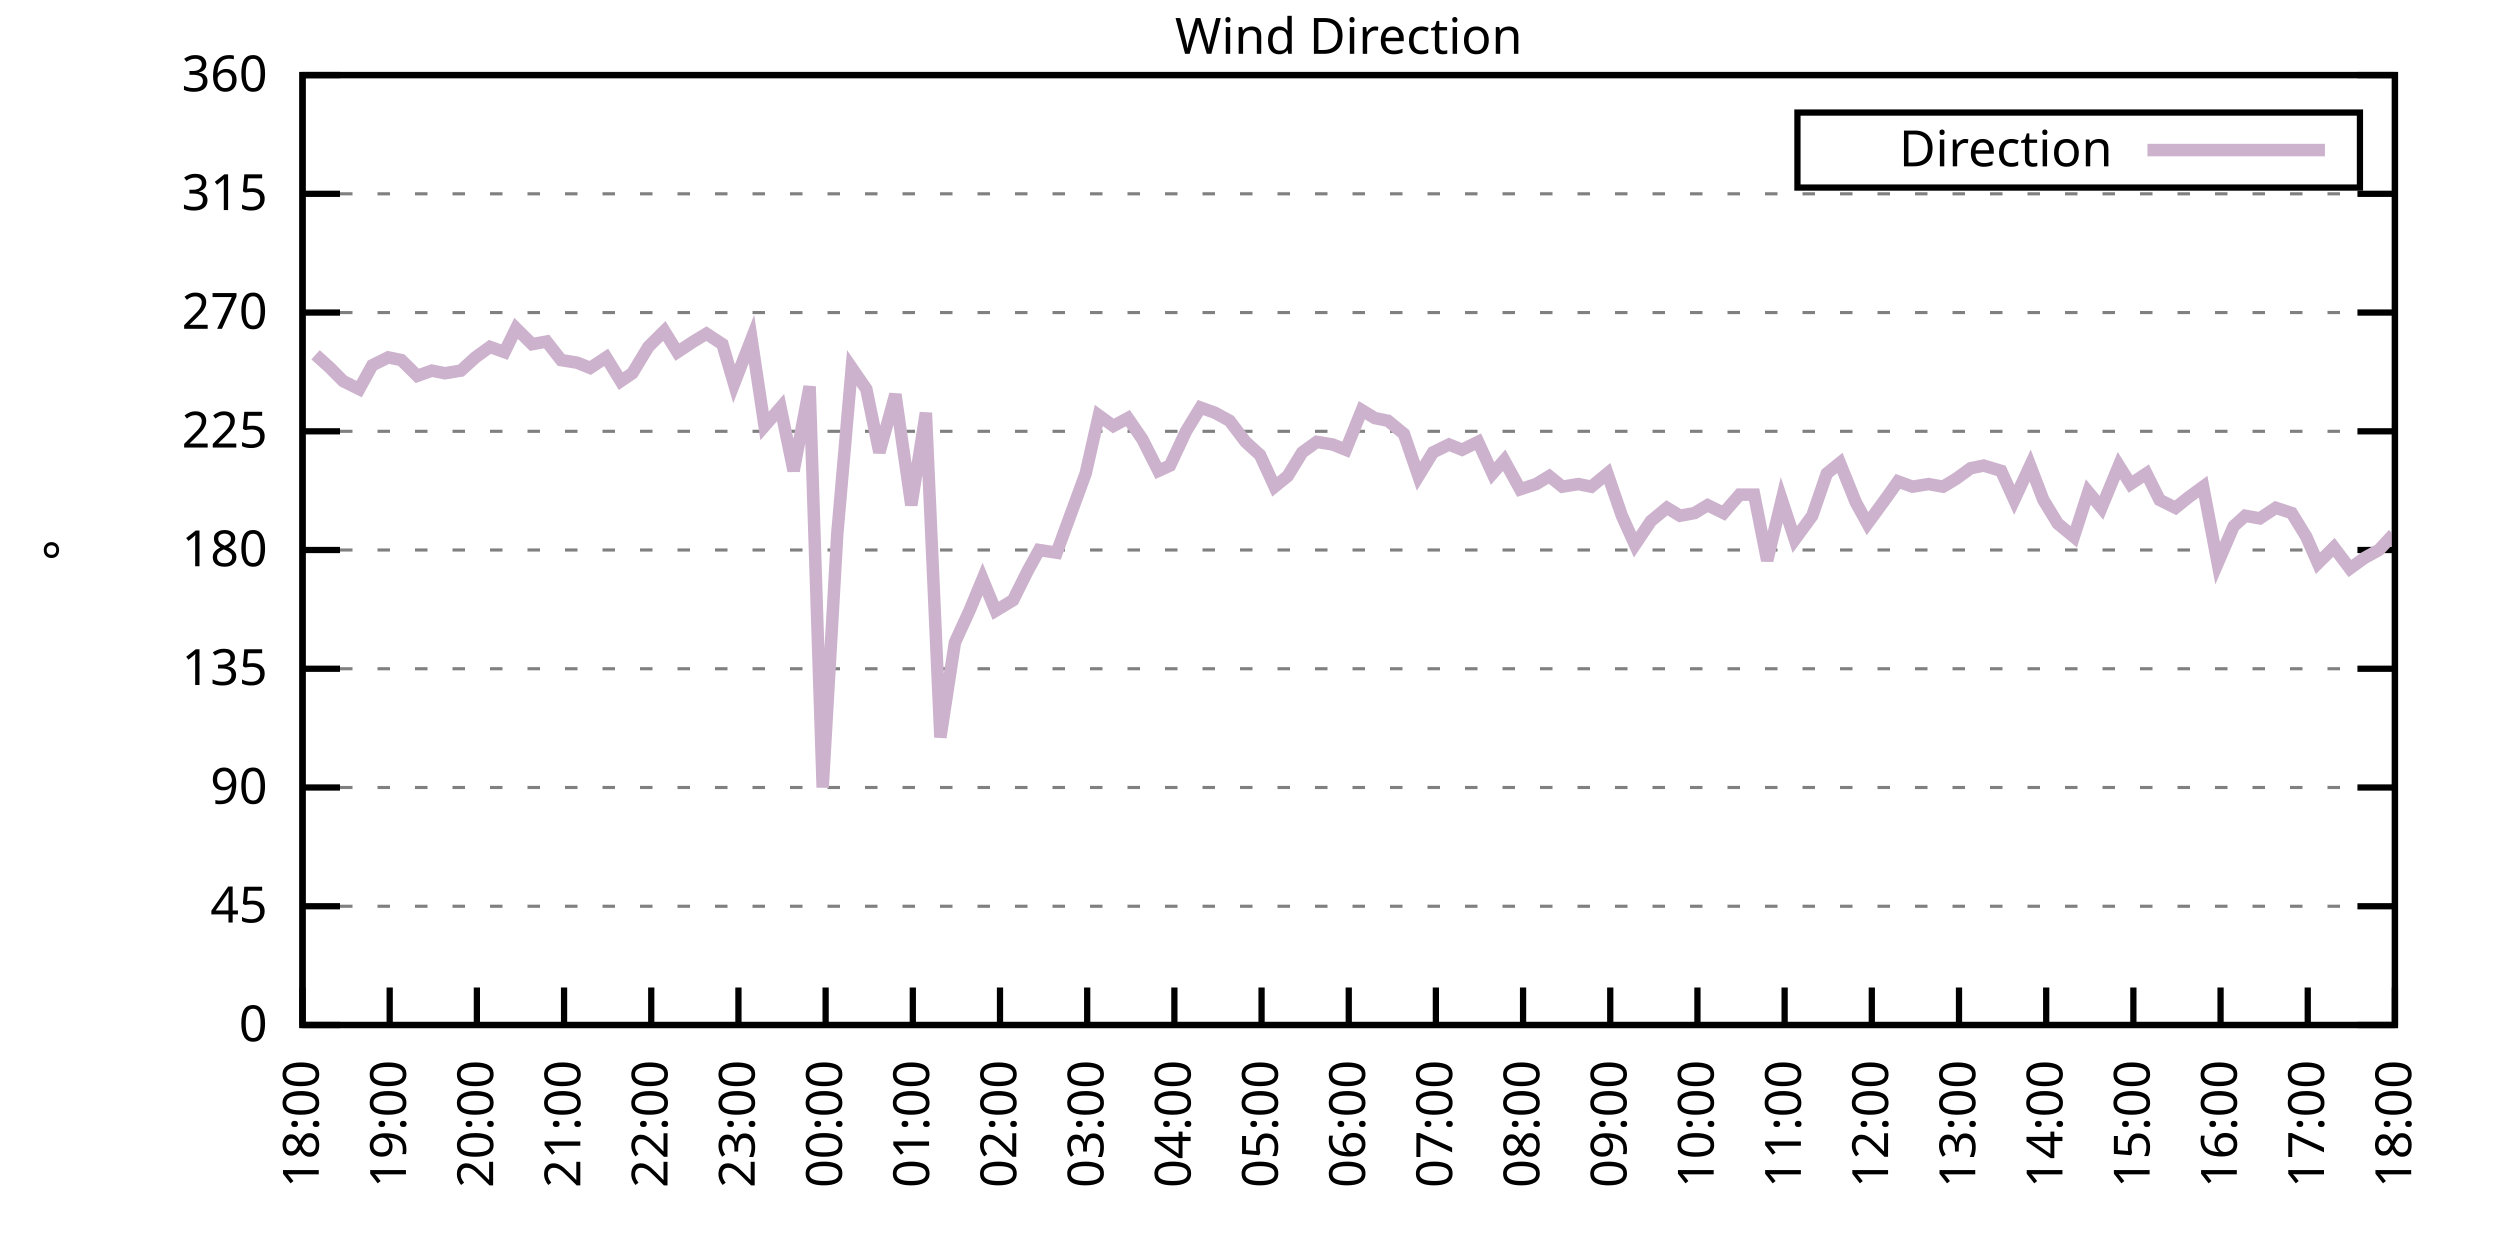
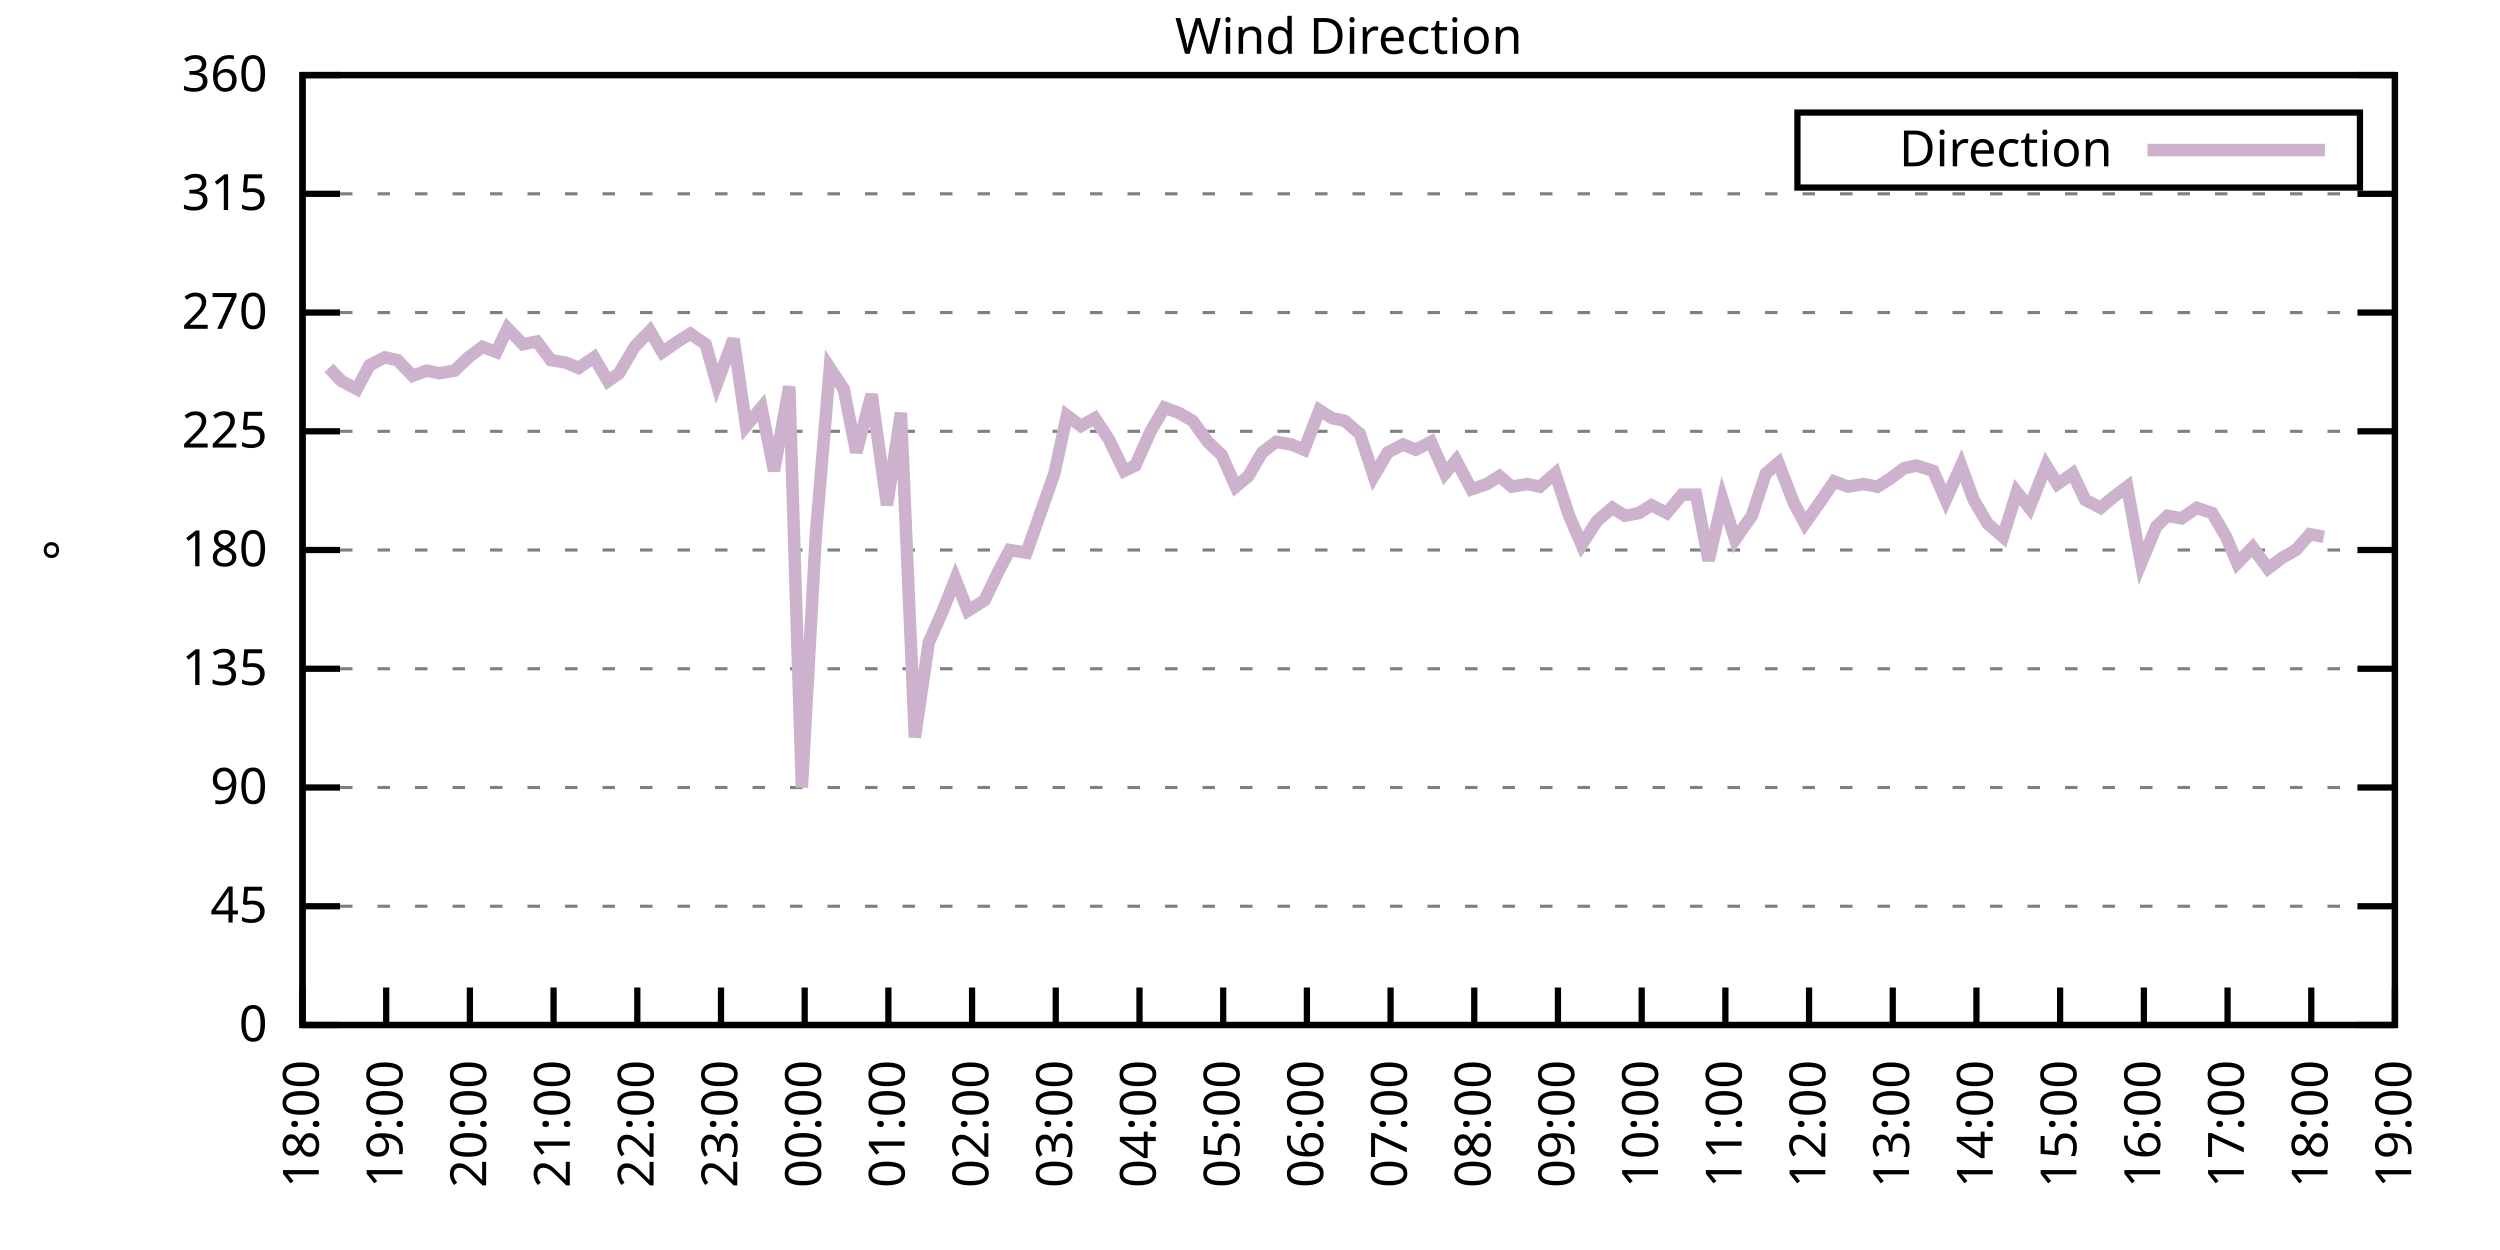
<svg xmlns="http://www.w3.org/2000/svg" xmlns:xlink="http://www.w3.org/1999/xlink" width="400" height="200" viewBox="0 0 400 200">
  <g id="gnuplot_canvas">
    <rect x="0" y="0" width="400" height="200" fill="none" />
    <defs>
      <circle id="gpDot" r="0.5" stroke-width="0.5" stroke="currentColor" />
      <path id="gpPt0" stroke-width="0.333" stroke="currentColor" d="M-1,0 h2 M0,-1 v2" />
      <path id="gpPt1" stroke-width="0.333" stroke="currentColor" d="M-1,-1 L1,1 M1,-1 L-1,1" />
      <path id="gpPt2" stroke-width="0.333" stroke="currentColor" d="M-1,0 L1,0 M0,-1 L0,1 M-1,-1 L1,1 M-1,1 L1,-1" />
      <rect id="gpPt3" stroke-width="0.333" stroke="currentColor" x="-1" y="-1" width="2" height="2" />
      <rect id="gpPt4" stroke-width="0.333" stroke="currentColor" fill="currentColor" x="-1" y="-1" width="2" height="2" />
      <circle id="gpPt5" stroke-width="0.333" stroke="currentColor" cx="0" cy="0" r="1" />
      <use xlink:href="#gpPt5" id="gpPt6" fill="currentColor" stroke="none" />
      <path id="gpPt7" stroke-width="0.333" stroke="currentColor" d="M0,-1.33 L-1.33,0.67 L1.33,0.67 z" />
      <use xlink:href="#gpPt7" id="gpPt8" fill="currentColor" stroke="none" />
      <use xlink:href="#gpPt7" id="gpPt9" stroke="currentColor" transform="rotate(180)" />
      <use xlink:href="#gpPt9" id="gpPt10" fill="currentColor" stroke="none" />
      <use xlink:href="#gpPt3" id="gpPt11" stroke="currentColor" transform="rotate(45)" />
      <use xlink:href="#gpPt11" id="gpPt12" fill="currentColor" stroke="none" />
      <path id="gpPt13" stroke-width="0.333" stroke="currentColor" d="M0,1.330 L1.265,0.411 L0.782,-1.067 L-0.782,-1.076 L-1.265,0.411 z" />
      <use xlink:href="#gpPt13" id="gpPt14" fill="currentColor" stroke="none" />
      <filter id="textbox" filterUnits="objectBoundingBox" x="0" y="0" height="1" width="1">
        <feFlood flood-color="white" flood-opacity="1" result="bgnd" />
        <feComposite in="SourceGraphic" in2="bgnd" operator="atop" />
      </filter>
      <filter id="greybox" filterUnits="objectBoundingBox" x="0" y="0" height="1" width="1">
        <feFlood flood-color="lightgrey" flood-opacity="1" result="grey" />
        <feComposite in="SourceGraphic" in2="grey" operator="atop" />
      </filter>
    </defs>
    <g fill="none" color="white" stroke="currentColor" stroke-width="1.00" stroke-linecap="butt" stroke-linejoin="miter">
</g>
    <g fill="none" color="black" stroke="currentColor" stroke-width="1.00" stroke-linecap="butt" stroke-linejoin="miter">
      <g stroke="none" shape-rendering="crispEdges">
        <polygon fill="rgb(255, 255, 255)" points="48.40,164.00 383.18,164.00 383.18,12.02 48.40,12.02 " />
      </g>
    </g>
    <g fill="none" color="black" stroke="currentColor" stroke-width="1.00" stroke-linecap="butt" stroke-linejoin="miter">
</g>
    <g fill="none" color="black" stroke="black" stroke-width="0.50" stroke-linecap="butt" stroke-linejoin="miter">
</g>
    <g fill="none" color="gray" stroke="currentColor" stroke-width="0.50" stroke-linecap="butt" stroke-linejoin="miter">
      <path stroke="gray" stroke-dasharray="2,4" class="gridline" d="M48.40,164.00 L383.19,164.00  " />
    </g>
    <g fill="none" color="gray" stroke="gray" stroke-width="1.00" stroke-linecap="butt" stroke-linejoin="miter">
</g>
    <g fill="none" color="black" stroke="currentColor" stroke-width="1.00" stroke-linecap="butt" stroke-linejoin="miter">
      <path stroke="black" d="M48.40,164.00 L54.40,164.00 M383.19,164.00 L377.19,164.00  " />
      <g transform="translate(42.80,166.60)" stroke="none" fill="black" font-family="Sans" font-size="8.00" text-anchor="end">
        <text>
          <tspan font-family="Sans"> 0</tspan>
        </text>
      </g>
    </g>
    <g fill="none" color="black" stroke="currentColor" stroke-width="1.00" stroke-linecap="butt" stroke-linejoin="miter">
</g>
    <g fill="none" color="black" stroke="black" stroke-width="0.50" stroke-linecap="butt" stroke-linejoin="miter">
</g>
    <g fill="none" color="gray" stroke="currentColor" stroke-width="0.50" stroke-linecap="butt" stroke-linejoin="miter">
      <path stroke="gray" stroke-dasharray="2,4" class="gridline" d="M48.40,145.00 L383.19,145.00  " />
    </g>
    <g fill="none" color="gray" stroke="gray" stroke-width="1.00" stroke-linecap="butt" stroke-linejoin="miter">
</g>
    <g fill="none" color="black" stroke="currentColor" stroke-width="1.00" stroke-linecap="butt" stroke-linejoin="miter">
      <path stroke="black" d="M48.40,145.00 L54.40,145.00 M383.19,145.00 L377.19,145.00  " />
      <g transform="translate(42.80,147.60)" stroke="none" fill="black" font-family="Sans" font-size="8.00" text-anchor="end">
        <text>
          <tspan font-family="Sans"> 45</tspan>
        </text>
      </g>
    </g>
    <g fill="none" color="black" stroke="currentColor" stroke-width="1.00" stroke-linecap="butt" stroke-linejoin="miter">
</g>
    <g fill="none" color="black" stroke="black" stroke-width="0.50" stroke-linecap="butt" stroke-linejoin="miter">
</g>
    <g fill="none" color="gray" stroke="currentColor" stroke-width="0.50" stroke-linecap="butt" stroke-linejoin="miter">
      <path stroke="gray" stroke-dasharray="2,4" class="gridline" d="M48.40,126.00 L383.19,126.00  " />
    </g>
    <g fill="none" color="gray" stroke="gray" stroke-width="1.00" stroke-linecap="butt" stroke-linejoin="miter">
</g>
    <g fill="none" color="black" stroke="currentColor" stroke-width="1.00" stroke-linecap="butt" stroke-linejoin="miter">
      <path stroke="black" d="M48.40,126.00 L54.40,126.00 M383.19,126.00 L377.19,126.00  " />
      <g transform="translate(42.80,128.60)" stroke="none" fill="black" font-family="Sans" font-size="8.00" text-anchor="end">
        <text>
          <tspan font-family="Sans"> 90</tspan>
        </text>
      </g>
    </g>
    <g fill="none" color="black" stroke="currentColor" stroke-width="1.00" stroke-linecap="butt" stroke-linejoin="miter">
</g>
    <g fill="none" color="black" stroke="black" stroke-width="0.50" stroke-linecap="butt" stroke-linejoin="miter">
</g>
    <g fill="none" color="gray" stroke="currentColor" stroke-width="0.50" stroke-linecap="butt" stroke-linejoin="miter">
      <path stroke="gray" stroke-dasharray="2,4" class="gridline" d="M48.40,107.00 L383.19,107.00  " />
    </g>
    <g fill="none" color="gray" stroke="gray" stroke-width="1.00" stroke-linecap="butt" stroke-linejoin="miter">
</g>
    <g fill="none" color="black" stroke="currentColor" stroke-width="1.00" stroke-linecap="butt" stroke-linejoin="miter">
      <path stroke="black" d="M48.40,107.00 L54.40,107.00 M383.19,107.00 L377.19,107.00  " />
      <g transform="translate(42.80,109.60)" stroke="none" fill="black" font-family="Sans" font-size="8.00" text-anchor="end">
        <text>
          <tspan font-family="Sans"> 135</tspan>
        </text>
      </g>
    </g>
    <g fill="none" color="black" stroke="currentColor" stroke-width="1.00" stroke-linecap="butt" stroke-linejoin="miter">
</g>
    <g fill="none" color="black" stroke="black" stroke-width="0.50" stroke-linecap="butt" stroke-linejoin="miter">
</g>
    <g fill="none" color="gray" stroke="currentColor" stroke-width="0.50" stroke-linecap="butt" stroke-linejoin="miter">
      <path stroke="gray" stroke-dasharray="2,4" class="gridline" d="M48.40,88.00 L383.19,88.00  " />
    </g>
    <g fill="none" color="gray" stroke="gray" stroke-width="1.00" stroke-linecap="butt" stroke-linejoin="miter">
</g>
    <g fill="none" color="black" stroke="currentColor" stroke-width="1.00" stroke-linecap="butt" stroke-linejoin="miter">
      <path stroke="black" d="M48.40,88.00 L54.40,88.00 M383.19,88.00 L377.19,88.00  " />
      <g transform="translate(42.80,90.60)" stroke="none" fill="black" font-family="Sans" font-size="8.00" text-anchor="end">
        <text>
          <tspan font-family="Sans"> 180</tspan>
        </text>
      </g>
    </g>
    <g fill="none" color="black" stroke="currentColor" stroke-width="1.00" stroke-linecap="butt" stroke-linejoin="miter">
</g>
    <g fill="none" color="black" stroke="black" stroke-width="0.50" stroke-linecap="butt" stroke-linejoin="miter">
</g>
    <g fill="none" color="gray" stroke="currentColor" stroke-width="0.50" stroke-linecap="butt" stroke-linejoin="miter">
      <path stroke="gray" stroke-dasharray="2,4" class="gridline" d="M48.40,69.01 L383.19,69.01  " />
    </g>
    <g fill="none" color="gray" stroke="gray" stroke-width="1.00" stroke-linecap="butt" stroke-linejoin="miter">
</g>
    <g fill="none" color="black" stroke="currentColor" stroke-width="1.00" stroke-linecap="butt" stroke-linejoin="miter">
      <path stroke="black" d="M48.40,69.01 L54.40,69.01 M383.19,69.01 L377.19,69.01  " />
      <g transform="translate(42.80,71.61)" stroke="none" fill="black" font-family="Sans" font-size="8.00" text-anchor="end">
        <text>
          <tspan font-family="Sans"> 225</tspan>
        </text>
      </g>
    </g>
    <g fill="none" color="black" stroke="currentColor" stroke-width="1.00" stroke-linecap="butt" stroke-linejoin="miter">
</g>
    <g fill="none" color="black" stroke="black" stroke-width="0.50" stroke-linecap="butt" stroke-linejoin="miter">
</g>
    <g fill="none" color="gray" stroke="currentColor" stroke-width="0.50" stroke-linecap="butt" stroke-linejoin="miter">
      <path stroke="gray" stroke-dasharray="2,4" class="gridline" d="M48.40,50.01 L383.19,50.01  " />
    </g>
    <g fill="none" color="gray" stroke="gray" stroke-width="1.00" stroke-linecap="butt" stroke-linejoin="miter">
</g>
    <g fill="none" color="black" stroke="currentColor" stroke-width="1.00" stroke-linecap="butt" stroke-linejoin="miter">
      <path stroke="black" d="M48.40,50.01 L54.40,50.01 M383.19,50.01 L377.19,50.01  " />
      <g transform="translate(42.80,52.61)" stroke="none" fill="black" font-family="Sans" font-size="8.00" text-anchor="end">
        <text>
          <tspan font-family="Sans"> 270</tspan>
        </text>
      </g>
    </g>
    <g fill="none" color="black" stroke="currentColor" stroke-width="1.00" stroke-linecap="butt" stroke-linejoin="miter">
</g>
    <g fill="none" color="black" stroke="black" stroke-width="0.50" stroke-linecap="butt" stroke-linejoin="miter">
</g>
    <g fill="none" color="gray" stroke="currentColor" stroke-width="0.50" stroke-linecap="butt" stroke-linejoin="miter">
      <path stroke="gray" stroke-dasharray="2,4" class="gridline" d="M48.40,31.01 L383.19,31.01  " />
    </g>
    <g fill="none" color="gray" stroke="gray" stroke-width="1.00" stroke-linecap="butt" stroke-linejoin="miter">
</g>
    <g fill="none" color="black" stroke="currentColor" stroke-width="1.00" stroke-linecap="butt" stroke-linejoin="miter">
      <path stroke="black" d="M48.40,31.01 L54.40,31.01 M383.19,31.01 L377.19,31.01  " />
      <g transform="translate(42.80,33.61)" stroke="none" fill="black" font-family="Sans" font-size="8.00" text-anchor="end">
        <text>
          <tspan font-family="Sans"> 315</tspan>
        </text>
      </g>
    </g>
    <g fill="none" color="black" stroke="currentColor" stroke-width="1.00" stroke-linecap="butt" stroke-linejoin="miter">
</g>
    <g fill="none" color="black" stroke="black" stroke-width="0.50" stroke-linecap="butt" stroke-linejoin="miter">
</g>
    <g fill="none" color="gray" stroke="currentColor" stroke-width="0.50" stroke-linecap="butt" stroke-linejoin="miter">
      <path stroke="gray" stroke-dasharray="2,4" class="gridline" d="M48.40,12.01 L383.19,12.01  " />
    </g>
    <g fill="none" color="gray" stroke="gray" stroke-width="1.00" stroke-linecap="butt" stroke-linejoin="miter">
</g>
    <g fill="none" color="black" stroke="currentColor" stroke-width="1.00" stroke-linecap="butt" stroke-linejoin="miter">
      <path stroke="black" d="M48.40,12.01 L54.40,12.01 M383.19,12.01 L377.19,12.01  " />
      <g transform="translate(42.80,14.61)" stroke="none" fill="black" font-family="Sans" font-size="8.00" text-anchor="end">
        <text>
          <tspan font-family="Sans"> 360</tspan>
        </text>
      </g>
    </g>
    <g fill="none" color="black" stroke="currentColor" stroke-width="1.00" stroke-linecap="butt" stroke-linejoin="miter">
      <path stroke="black" d="M48.40,164.00 L48.40,158.00  " />
      <g transform="translate(51.00,169.60) rotate(270.00)" stroke="none" fill="black" font-family="Sans" font-size="8.00" text-anchor="end">
        <text>
          <tspan font-family="Sans">18:00</tspan>
        </text>
      </g>
    </g>
    <g fill="none" color="black" stroke="currentColor" stroke-width="1.00" stroke-linecap="butt" stroke-linejoin="miter">
-       <path stroke="black" d="M62.35,164.00 L62.35,158.00  " />
-       <g transform="translate(64.95,169.60) rotate(270.00)" stroke="none" fill="black" font-family="Sans" font-size="8.00" text-anchor="end">
+       <path stroke="black" d="M61.79,164.00 L61.79,158.00  " />
+       <g transform="translate(64.39,169.60) rotate(270.00)" stroke="none" fill="black" font-family="Sans" font-size="8.00" text-anchor="end">
        <text>
          <tspan font-family="Sans">19:00</tspan>
        </text>
      </g>
    </g>
    <g fill="none" color="black" stroke="currentColor" stroke-width="1.00" stroke-linecap="butt" stroke-linejoin="miter">
-       <path stroke="black" d="M76.30,164.00 L76.30,158.00  " />
-       <g transform="translate(78.90,169.60) rotate(270.00)" stroke="none" fill="black" font-family="Sans" font-size="8.00" text-anchor="end">
+       <path stroke="black" d="M75.18,164.00 L75.18,158.00  " />
+       <g transform="translate(77.78,169.60) rotate(270.00)" stroke="none" fill="black" font-family="Sans" font-size="8.00" text-anchor="end">
        <text>
          <tspan font-family="Sans">20:00</tspan>
        </text>
      </g>
    </g>
    <g fill="none" color="black" stroke="currentColor" stroke-width="1.00" stroke-linecap="butt" stroke-linejoin="miter">
-       <path stroke="black" d="M90.25,164.00 L90.25,158.00  " />
-       <g transform="translate(92.85,169.60) rotate(270.00)" stroke="none" fill="black" font-family="Sans" font-size="8.00" text-anchor="end">
+       <path stroke="black" d="M88.57,164.00 L88.57,158.00  " />
+       <g transform="translate(91.17,169.60) rotate(270.00)" stroke="none" fill="black" font-family="Sans" font-size="8.00" text-anchor="end">
        <text>
          <tspan font-family="Sans">21:00</tspan>
        </text>
      </g>
    </g>
    <g fill="none" color="black" stroke="currentColor" stroke-width="1.00" stroke-linecap="butt" stroke-linejoin="miter">
-       <path stroke="black" d="M104.20,164.00 L104.20,158.00  " />
-       <g transform="translate(106.80,169.60) rotate(270.00)" stroke="none" fill="black" font-family="Sans" font-size="8.00" text-anchor="end">
+       <path stroke="black" d="M101.97,164.00 L101.97,158.00  " />
+       <g transform="translate(104.57,169.60) rotate(270.00)" stroke="none" fill="black" font-family="Sans" font-size="8.00" text-anchor="end">
        <text>
          <tspan font-family="Sans">22:00</tspan>
        </text>
      </g>
    </g>
    <g fill="none" color="black" stroke="currentColor" stroke-width="1.00" stroke-linecap="butt" stroke-linejoin="miter">
-       <path stroke="black" d="M118.15,164.00 L118.15,158.00  " />
-       <g transform="translate(120.75,169.60) rotate(270.00)" stroke="none" fill="black" font-family="Sans" font-size="8.00" text-anchor="end">
+       <path stroke="black" d="M115.36,164.00 L115.36,158.00  " />
+       <g transform="translate(117.96,169.60) rotate(270.00)" stroke="none" fill="black" font-family="Sans" font-size="8.00" text-anchor="end">
        <text>
          <tspan font-family="Sans">23:00</tspan>
        </text>
      </g>
    </g>
    <g fill="none" color="black" stroke="currentColor" stroke-width="1.00" stroke-linecap="butt" stroke-linejoin="miter">
-       <path stroke="black" d="M132.10,164.00 L132.10,158.00  " />
-       <g transform="translate(134.70,169.60) rotate(270.00)" stroke="none" fill="black" font-family="Sans" font-size="8.00" text-anchor="end">
+       <path stroke="black" d="M128.75,164.00 L128.75,158.00  " />
+       <g transform="translate(131.35,169.60) rotate(270.00)" stroke="none" fill="black" font-family="Sans" font-size="8.00" text-anchor="end">
        <text>
          <tspan font-family="Sans">00:00</tspan>
        </text>
      </g>
    </g>
    <g fill="none" color="black" stroke="currentColor" stroke-width="1.00" stroke-linecap="butt" stroke-linejoin="miter">
-       <path stroke="black" d="M146.05,164.00 L146.05,158.00  " />
-       <g transform="translate(148.65,169.60) rotate(270.00)" stroke="none" fill="black" font-family="Sans" font-size="8.00" text-anchor="end">
+       <path stroke="black" d="M142.14,164.00 L142.14,158.00  " />
+       <g transform="translate(144.74,169.60) rotate(270.00)" stroke="none" fill="black" font-family="Sans" font-size="8.00" text-anchor="end">
        <text>
          <tspan font-family="Sans">01:00</tspan>
        </text>
      </g>
    </g>
    <g fill="none" color="black" stroke="currentColor" stroke-width="1.00" stroke-linecap="butt" stroke-linejoin="miter">
-       <path stroke="black" d="M160.00,164.00 L160.00,158.00  " />
-       <g transform="translate(162.60,169.60) rotate(270.00)" stroke="none" fill="black" font-family="Sans" font-size="8.00" text-anchor="end">
+       <path stroke="black" d="M155.53,164.00 L155.53,158.00  " />
+       <g transform="translate(158.13,169.60) rotate(270.00)" stroke="none" fill="black" font-family="Sans" font-size="8.00" text-anchor="end">
        <text>
          <tspan font-family="Sans">02:00</tspan>
        </text>
      </g>
    </g>
    <g fill="none" color="black" stroke="currentColor" stroke-width="1.00" stroke-linecap="butt" stroke-linejoin="miter">
-       <path stroke="black" d="M173.95,164.00 L173.95,158.00  " />
-       <g transform="translate(176.55,169.60) rotate(270.00)" stroke="none" fill="black" font-family="Sans" font-size="8.00" text-anchor="end">
+       <path stroke="black" d="M168.92,164.00 L168.92,158.00  " />
+       <g transform="translate(171.52,169.60) rotate(270.00)" stroke="none" fill="black" font-family="Sans" font-size="8.00" text-anchor="end">
        <text>
          <tspan font-family="Sans">03:00</tspan>
        </text>
      </g>
    </g>
    <g fill="none" color="black" stroke="currentColor" stroke-width="1.00" stroke-linecap="butt" stroke-linejoin="miter">
-       <path stroke="black" d="M187.90,164.00 L187.90,158.00  " />
-       <g transform="translate(190.50,169.60) rotate(270.00)" stroke="none" fill="black" font-family="Sans" font-size="8.00" text-anchor="end">
+       <path stroke="black" d="M182.32,164.00 L182.32,158.00  " />
+       <g transform="translate(184.92,169.60) rotate(270.00)" stroke="none" fill="black" font-family="Sans" font-size="8.00" text-anchor="end">
        <text>
          <tspan font-family="Sans">04:00</tspan>
        </text>
      </g>
    </g>
    <g fill="none" color="black" stroke="currentColor" stroke-width="1.00" stroke-linecap="butt" stroke-linejoin="miter">
-       <path stroke="black" d="M201.85,164.00 L201.85,158.00  " />
-       <g transform="translate(204.45,169.60) rotate(270.00)" stroke="none" fill="black" font-family="Sans" font-size="8.00" text-anchor="end">
+       <path stroke="black" d="M195.71,164.00 L195.71,158.00  " />
+       <g transform="translate(198.31,169.60) rotate(270.00)" stroke="none" fill="black" font-family="Sans" font-size="8.00" text-anchor="end">
        <text>
          <tspan font-family="Sans">05:00</tspan>
        </text>
      </g>
    </g>
    <g fill="none" color="black" stroke="currentColor" stroke-width="1.00" stroke-linecap="butt" stroke-linejoin="miter">
-       <path stroke="black" d="M215.80,164.00 L215.80,158.00  " />
-       <g transform="translate(218.40,169.60) rotate(270.00)" stroke="none" fill="black" font-family="Sans" font-size="8.00" text-anchor="end">
+       <path stroke="black" d="M209.10,164.00 L209.10,158.00  " />
+       <g transform="translate(211.70,169.60) rotate(270.00)" stroke="none" fill="black" font-family="Sans" font-size="8.00" text-anchor="end">
        <text>
          <tspan font-family="Sans">06:00</tspan>
        </text>
      </g>
    </g>
    <g fill="none" color="black" stroke="currentColor" stroke-width="1.00" stroke-linecap="butt" stroke-linejoin="miter">
-       <path stroke="black" d="M229.74,164.00 L229.74,158.00  " />
-       <g transform="translate(232.34,169.60) rotate(270.00)" stroke="none" fill="black" font-family="Sans" font-size="8.00" text-anchor="end">
+       <path stroke="black" d="M222.49,164.00 L222.49,158.00  " />
+       <g transform="translate(225.09,169.60) rotate(270.00)" stroke="none" fill="black" font-family="Sans" font-size="8.00" text-anchor="end">
        <text>
          <tspan font-family="Sans">07:00</tspan>
        </text>
      </g>
    </g>
    <g fill="none" color="black" stroke="currentColor" stroke-width="1.00" stroke-linecap="butt" stroke-linejoin="miter">
-       <path stroke="black" d="M243.69,164.00 L243.69,158.00  " />
-       <g transform="translate(246.29,169.60) rotate(270.00)" stroke="none" fill="black" font-family="Sans" font-size="8.00" text-anchor="end">
+       <path stroke="black" d="M235.88,164.00 L235.88,158.00  " />
+       <g transform="translate(238.48,169.60) rotate(270.00)" stroke="none" fill="black" font-family="Sans" font-size="8.00" text-anchor="end">
        <text>
          <tspan font-family="Sans">08:00</tspan>
        </text>
      </g>
    </g>
    <g fill="none" color="black" stroke="currentColor" stroke-width="1.00" stroke-linecap="butt" stroke-linejoin="miter">
-       <path stroke="black" d="M257.64,164.00 L257.64,158.00  " />
-       <g transform="translate(260.24,169.60) rotate(270.00)" stroke="none" fill="black" font-family="Sans" font-size="8.00" text-anchor="end">
+       <path stroke="black" d="M249.27,164.00 L249.27,158.00  " />
+       <g transform="translate(251.87,169.60) rotate(270.00)" stroke="none" fill="black" font-family="Sans" font-size="8.00" text-anchor="end">
        <text>
          <tspan font-family="Sans">09:00</tspan>
        </text>
      </g>
    </g>
    <g fill="none" color="black" stroke="currentColor" stroke-width="1.00" stroke-linecap="butt" stroke-linejoin="miter">
-       <path stroke="black" d="M271.59,164.00 L271.59,158.00  " />
-       <g transform="translate(274.19,169.60) rotate(270.00)" stroke="none" fill="black" font-family="Sans" font-size="8.00" text-anchor="end">
+       <path stroke="black" d="M262.67,164.00 L262.67,158.00  " />
+       <g transform="translate(265.27,169.60) rotate(270.00)" stroke="none" fill="black" font-family="Sans" font-size="8.00" text-anchor="end">
        <text>
          <tspan font-family="Sans">10:00</tspan>
        </text>
      </g>
    </g>
    <g fill="none" color="black" stroke="currentColor" stroke-width="1.00" stroke-linecap="butt" stroke-linejoin="miter">
-       <path stroke="black" d="M285.54,164.00 L285.54,158.00  " />
-       <g transform="translate(288.14,169.60) rotate(270.00)" stroke="none" fill="black" font-family="Sans" font-size="8.00" text-anchor="end">
+       <path stroke="black" d="M276.06,164.00 L276.06,158.00  " />
+       <g transform="translate(278.66,169.60) rotate(270.00)" stroke="none" fill="black" font-family="Sans" font-size="8.00" text-anchor="end">
        <text>
          <tspan font-family="Sans">11:00</tspan>
        </text>
      </g>
    </g>
    <g fill="none" color="black" stroke="currentColor" stroke-width="1.00" stroke-linecap="butt" stroke-linejoin="miter">
-       <path stroke="black" d="M299.49,164.00 L299.49,158.00  " />
-       <g transform="translate(302.09,169.60) rotate(270.00)" stroke="none" fill="black" font-family="Sans" font-size="8.00" text-anchor="end">
+       <path stroke="black" d="M289.45,164.00 L289.45,158.00  " />
+       <g transform="translate(292.05,169.60) rotate(270.00)" stroke="none" fill="black" font-family="Sans" font-size="8.00" text-anchor="end">
        <text>
          <tspan font-family="Sans">12:00</tspan>
        </text>
      </g>
    </g>
    <g fill="none" color="black" stroke="currentColor" stroke-width="1.00" stroke-linecap="butt" stroke-linejoin="miter">
-       <path stroke="black" d="M313.44,164.00 L313.44,158.00  " />
-       <g transform="translate(316.04,169.60) rotate(270.00)" stroke="none" fill="black" font-family="Sans" font-size="8.00" text-anchor="end">
+       <path stroke="black" d="M302.84,164.00 L302.84,158.00  " />
+       <g transform="translate(305.44,169.60) rotate(270.00)" stroke="none" fill="black" font-family="Sans" font-size="8.00" text-anchor="end">
        <text>
          <tspan font-family="Sans">13:00</tspan>
        </text>
      </g>
    </g>
    <g fill="none" color="black" stroke="currentColor" stroke-width="1.00" stroke-linecap="butt" stroke-linejoin="miter">
-       <path stroke="black" d="M327.39,164.00 L327.39,158.00  " />
-       <g transform="translate(329.99,169.60) rotate(270.00)" stroke="none" fill="black" font-family="Sans" font-size="8.00" text-anchor="end">
+       <path stroke="black" d="M316.23,164.00 L316.23,158.00  " />
+       <g transform="translate(318.83,169.60) rotate(270.00)" stroke="none" fill="black" font-family="Sans" font-size="8.00" text-anchor="end">
        <text>
          <tspan font-family="Sans">14:00</tspan>
        </text>
      </g>
    </g>
    <g fill="none" color="black" stroke="currentColor" stroke-width="1.00" stroke-linecap="butt" stroke-linejoin="miter">
-       <path stroke="black" d="M341.34,164.00 L341.34,158.00  " />
-       <g transform="translate(343.94,169.60) rotate(270.00)" stroke="none" fill="black" font-family="Sans" font-size="8.00" text-anchor="end">
+       <path stroke="black" d="M329.62,164.00 L329.62,158.00  " />
+       <g transform="translate(332.22,169.60) rotate(270.00)" stroke="none" fill="black" font-family="Sans" font-size="8.00" text-anchor="end">
        <text>
          <tspan font-family="Sans">15:00</tspan>
        </text>
      </g>
    </g>
    <g fill="none" color="black" stroke="currentColor" stroke-width="1.00" stroke-linecap="butt" stroke-linejoin="miter">
-       <path stroke="black" d="M355.29,164.00 L355.29,158.00  " />
-       <g transform="translate(357.89,169.60) rotate(270.00)" stroke="none" fill="black" font-family="Sans" font-size="8.00" text-anchor="end">
+       <path stroke="black" d="M343.02,164.00 L343.02,158.00  " />
+       <g transform="translate(345.62,169.60) rotate(270.00)" stroke="none" fill="black" font-family="Sans" font-size="8.00" text-anchor="end">
        <text>
          <tspan font-family="Sans">16:00</tspan>
        </text>
      </g>
    </g>
    <g fill="none" color="black" stroke="currentColor" stroke-width="1.00" stroke-linecap="butt" stroke-linejoin="miter">
-       <path stroke="black" d="M369.24,164.00 L369.24,158.00  " />
-       <g transform="translate(371.84,169.60) rotate(270.00)" stroke="none" fill="black" font-family="Sans" font-size="8.00" text-anchor="end">
+       <path stroke="black" d="M356.41,164.00 L356.41,158.00  " />
+       <g transform="translate(359.01,169.60) rotate(270.00)" stroke="none" fill="black" font-family="Sans" font-size="8.00" text-anchor="end">
        <text>
          <tspan font-family="Sans">17:00</tspan>
+         </text>
+       </g>
+     </g>
+     <g fill="none" color="black" stroke="currentColor" stroke-width="1.00" stroke-linecap="butt" stroke-linejoin="miter">
+       <path stroke="black" d="M369.80,164.00 L369.80,158.00  " />
+       <g transform="translate(372.40,169.60) rotate(270.00)" stroke="none" fill="black" font-family="Sans" font-size="8.00" text-anchor="end">
+         <text>
+           <tspan font-family="Sans">18:00</tspan>
        </text>
      </g>
    </g>
    <g fill="none" color="black" stroke="currentColor" stroke-width="1.00" stroke-linecap="butt" stroke-linejoin="miter">
      <path stroke="black" d="M383.19,164.00 L383.19,158.00  " />
      <g transform="translate(385.79,169.60) rotate(270.00)" stroke="none" fill="black" font-family="Sans" font-size="8.00" text-anchor="end">
        <text>
-           <tspan font-family="Sans">18:00</tspan>
+           <tspan font-family="Sans">19:00</tspan>
        </text>
      </g>
    </g>
    <g fill="none" color="black" stroke="currentColor" stroke-width="1.00" stroke-linecap="butt" stroke-linejoin="miter">
</g>
    <g fill="none" color="black" stroke="currentColor" stroke-width="1.00" stroke-linecap="butt" stroke-linejoin="miter">
      <path stroke="black" d="M48.40,12.01 L48.40,164.00 L383.19,164.00 L383.19,12.01 L48.40,12.01 Z  " />
    </g>
    <g fill="none" color="black" stroke="currentColor" stroke-width="1.00" stroke-linecap="butt" stroke-linejoin="miter">
</g>
    <g fill="none" color="black" stroke="currentColor" stroke-width="1.00" stroke-linecap="butt" stroke-linejoin="miter">
      <path stroke="black" d="M287.59,30.01 L287.59,18.01 L377.59,18.01 L377.59,30.01 L287.59,30.01 Z  " />
    </g>
    <g id="Wind_direction_plot_1">
      <g fill="none" color="white" stroke="black" stroke-width="2.00" stroke-linecap="butt" stroke-linejoin="miter">
</g>
      <g fill="none" color="black" stroke="currentColor" stroke-width="2.00" stroke-linecap="butt" stroke-linejoin="miter">
        <g transform="translate(337.99,26.61)" stroke="none" fill="black" font-family="Sans" font-size="8.00" text-anchor="end">
          <text>
            <tspan font-family="Sans">Direction</tspan>
          </text>
        </g>
      </g>
      <g fill="none" color="black" stroke="currentColor" stroke-width="2.00" stroke-linecap="butt" stroke-linejoin="miter">
-         <path stroke="rgb(204, 178, 204)" d="M343.59,24.01 L371.99,24.01 M50.49,56.76 L52.82,58.87 L54.91,60.98 L57.47,62.25 L59.56,58.45 L62.12,57.18   L64.21,57.61 L66.77,60.14 L69.09,59.30 L71.18,59.72 L73.74,59.30 L76.07,57.18 L78.39,55.50 L80.72,56.34   L82.58,52.54 L85.13,55.07 L87.46,54.65 L89.78,57.61 L92.34,58.03 L94.43,58.87 L96.99,57.18 L99.32,60.98   L101.18,59.72 L103.73,55.50 L106.29,52.96 L108.38,56.34 L110.94,54.65 L113.03,53.39 L115.59,55.07 L117.45,61.41   L120.24,54.23 L122.33,68.16 L124.89,65.21 L126.98,75.34 L129.54,61.83 L131.63,126.00 L133.96,85.47 L136.28,58.87   L138.61,62.25 L140.70,72.38 L143.26,63.10 L145.81,80.83 L148.14,66.05 L150.46,117.98 L152.79,102.78 L155.11,97.72   L157.21,92.65 L159.30,97.72 L162.09,96.03 L164.41,91.38 L166.27,88.00 L169.06,88.43 L173.71,75.76 L175.81,66.47   L178.13,68.16 L180.46,66.90 L182.78,70.27 L185.34,75.34 L187.20,74.49 L189.76,69.01 L192.08,65.21 L194.41,66.05   L196.73,67.32 L199.29,70.70 L201.61,72.81 L203.94,77.87 L206.03,76.18 L208.36,72.38 L210.68,70.70 L213.24,71.12   L215.33,71.96 L217.89,65.63 L219.98,66.90 L222.07,67.32 L224.63,69.43 L226.95,76.18 L229.28,72.38 L231.84,71.12   L233.93,71.96 L236.49,70.70 L238.81,75.76 L240.67,73.65 L243.23,78.29 L245.79,77.45 L247.88,76.18 L249.97,77.87   L252.53,77.45 L254.62,77.87 L257.18,75.76 L259.50,82.52 L261.60,87.16 L264.15,83.36 L266.71,81.25 L268.80,82.52   L271.13,82.09 L273.22,80.83 L275.78,82.09 L278.34,79.14 L280.66,79.14 L282.75,89.69 L285.08,79.98 L287.17,86.32   L289.96,82.52 L292.29,75.76 L294.38,74.07 L296.94,80.41 L298.80,83.78 L301.58,79.98 L303.68,77.03 L306.00,77.87   L308.56,77.45 L310.88,77.87 L312.98,76.61 L315.30,74.92 L317.39,74.49 L320.18,75.34 L322.28,79.98 L324.83,74.49   L326.93,79.98 L329.25,83.78 L331.81,85.89 L334.13,78.72 L336.23,81.25 L339.02,74.49 L340.88,77.45 L343.43,75.76   L345.53,79.98 L348.08,81.25 L350.18,79.56 L352.50,77.87 L354.83,90.12 L357.38,84.21 L359.24,82.52 L361.57,82.94   L364.13,81.25 L366.68,82.09 L369.01,85.89 L370.87,90.12 L373.43,87.58 L375.98,90.96 L378.31,89.27 L380.63,88.00   L382.96,85.47  " />
+         <path stroke="rgb(204, 178, 204)" d="M343.59,24.01 L371.99,24.01 M52.64,58.87 L54.65,60.98 L57.10,62.25 L59.11,58.45 L61.57,57.18 L63.58,57.61   L66.03,60.14 L68.26,59.30 L70.27,59.72 L72.73,59.30 L74.96,57.18 L77.19,55.50 L79.42,56.34 L81.21,52.54   L83.66,55.07 L85.90,54.65 L88.13,57.61 L90.58,58.03 L92.59,58.87 L95.05,57.18 L97.28,60.98 L99.06,59.72   L101.52,55.50 L103.98,52.96 L105.98,56.34 L108.44,54.65 L110.45,53.39 L112.90,55.07 L114.69,61.41 L117.37,54.23   L119.38,68.16 L121.83,65.21 L123.84,75.34 L126.29,61.83 L128.30,126.00 L130.54,85.47 L132.77,58.87 L135.00,62.25   L137.01,72.38 L139.46,63.10 L141.92,80.83 L144.15,66.05 L146.38,117.98 L148.61,102.78 L150.85,97.72 L152.85,92.65   L154.86,97.72 L157.54,96.03 L159.77,91.38 L161.56,88.00 L164.24,88.43 L168.70,75.76 L170.71,66.47 L172.94,68.16   L175.17,66.90 L177.41,70.27 L179.86,75.34 L181.65,74.49 L184.10,69.01 L186.33,65.21 L188.57,66.05 L190.80,67.32   L193.25,70.70 L195.48,72.81 L197.72,77.87 L199.73,76.18 L201.96,72.38 L204.19,70.70 L206.64,71.12 L208.65,71.96   L211.11,65.63 L213.12,66.90 L215.13,67.32 L217.58,69.43 L219.81,76.18 L222.04,72.38 L224.50,71.12 L226.51,71.96   L228.96,70.70 L231.20,75.76 L232.98,73.65 L235.44,78.29 L237.89,77.45 L239.90,76.18 L241.91,77.87 L244.36,77.45   L246.37,77.87 L248.83,75.76 L251.06,82.52 L253.07,87.16 L255.52,83.36 L257.98,81.25 L259.99,82.52 L262.22,82.09   L264.23,80.83 L266.68,82.09 L269.14,79.14 L271.37,79.14 L273.38,89.69 L275.61,79.98 L277.62,86.32 L280.30,82.52   L282.53,75.76 L284.54,74.07 L286.99,80.41 L288.78,83.78 L291.46,79.98 L293.47,77.03 L295.70,77.87 L298.15,77.45   L300.39,77.87 L302.39,76.61 L304.63,74.92 L306.63,74.49 L309.31,75.34 L311.32,79.98 L313.78,74.49 L315.79,79.98   L318.02,83.78 L320.47,85.89 L322.70,78.72 L324.71,81.25 L327.39,74.49 L329.18,77.45 L331.63,75.76 L333.64,79.98   L336.10,81.25 L338.10,79.56 L340.34,77.87 L342.57,90.12 L345.02,84.21 L346.81,82.52 L349.04,82.94 L351.50,81.25   L353.95,82.09 L356.18,85.89 L357.97,90.12 L360.42,87.58 L362.88,90.96 L365.11,89.27 L367.34,88.00 L369.58,85.47   L371.81,85.89  " />
      </g>
    </g>
    <g fill="none" color="black" stroke="currentColor" stroke-width="2.00" stroke-linecap="butt" stroke-linejoin="miter">
</g>
    <g fill="none" color="black" stroke="black" stroke-width="1.00" stroke-linecap="butt" stroke-linejoin="miter">
</g>
    <g fill="none" color="black" stroke="currentColor" stroke-width="1.00" stroke-linecap="butt" stroke-linejoin="miter">
      <path stroke="black" d="M48.40,12.01 L48.40,164.00 L383.19,164.00 L383.19,12.01 L48.40,12.01 Z  " />
      <g transform="translate(12.80,88.01) rotate(270.00)" stroke="none" fill="black" font-family="Sans" font-size="8.00" text-anchor="middle">
        <text>
          <tspan font-family="Sans">°</tspan>
        </text>
      </g>
    </g>
    <g fill="none" color="black" stroke="currentColor" stroke-width="1.00" stroke-linecap="butt" stroke-linejoin="miter">
</g>
    <g fill="none" color="black" stroke="currentColor" stroke-width="1.00" stroke-linecap="butt" stroke-linejoin="miter">
      <g transform="translate(215.79,8.61)" stroke="none" fill="black" font-family="Sans" font-size="8.00" text-anchor="middle">
        <text>
          <tspan font-family="Sans">Wind Direction</tspan>
        </text>
      </g>
    </g>
    <g fill="none" color="black" stroke="currentColor" stroke-width="1.00" stroke-linecap="butt" stroke-linejoin="miter">
</g>
  </g>
</svg>
